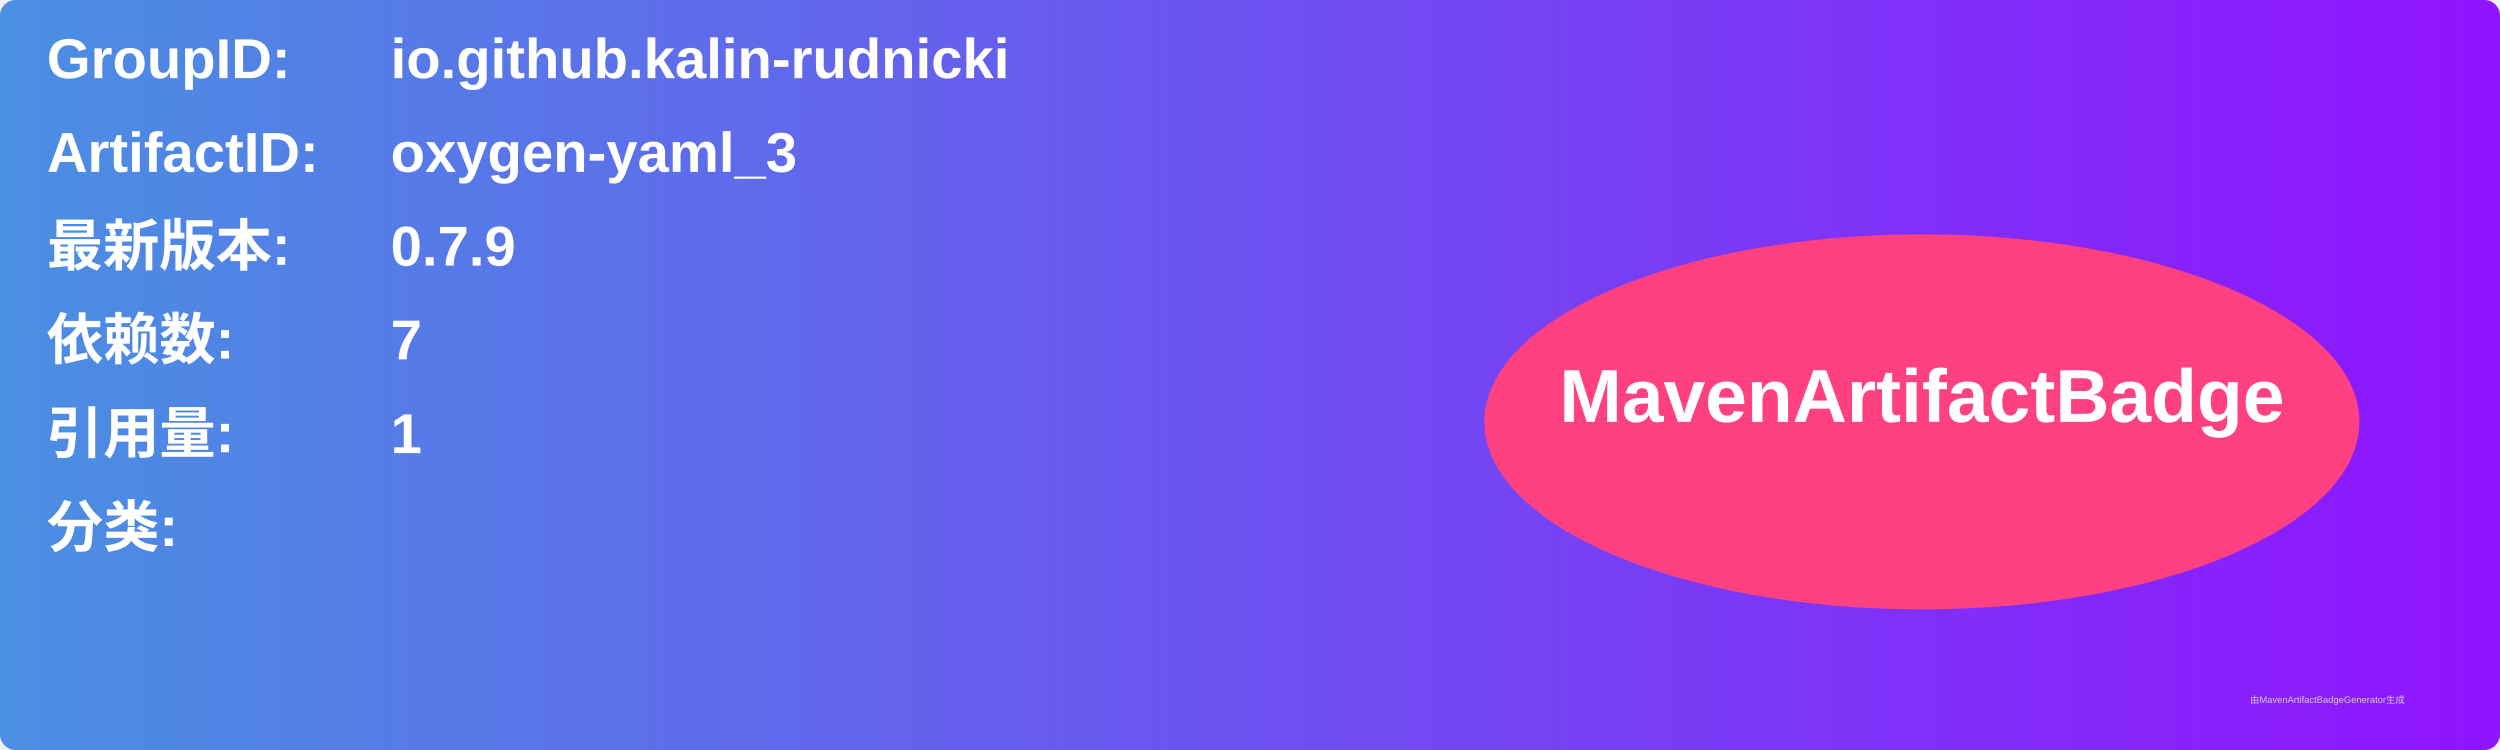
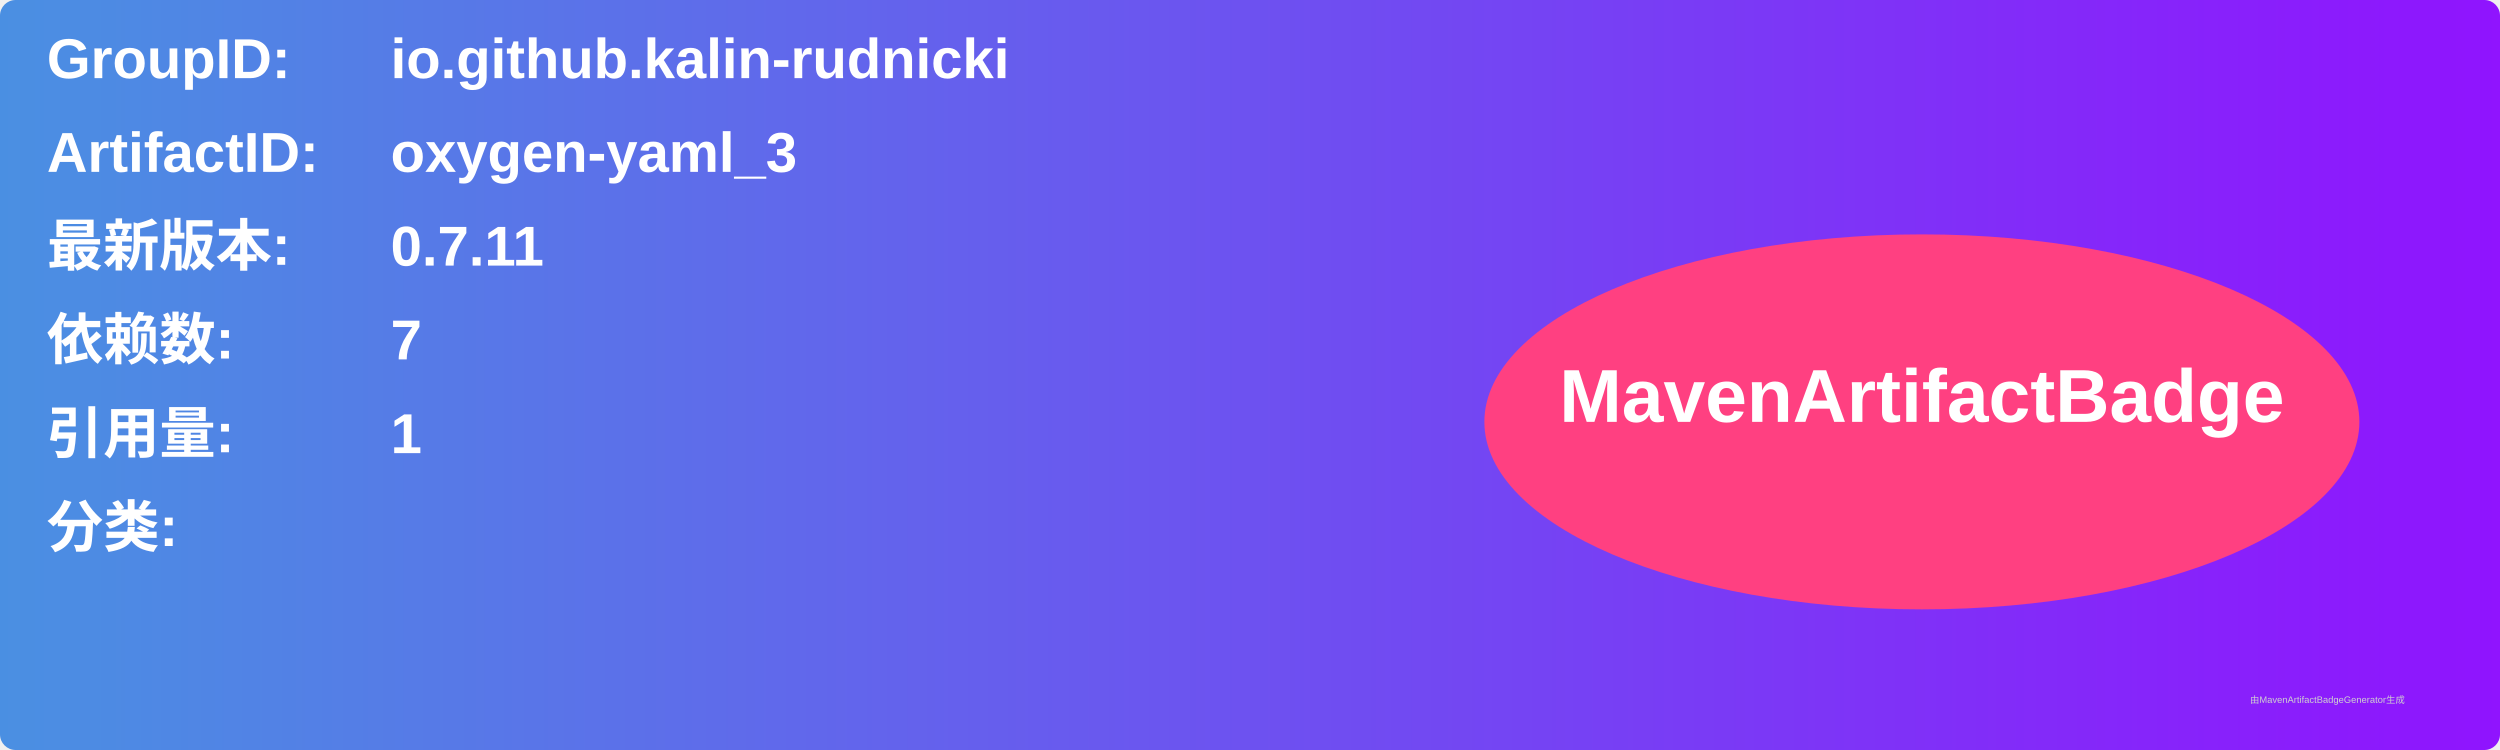
<svg xmlns="http://www.w3.org/2000/svg" width="800" height="240" viewBox="0 0 800 240">
  <linearGradient id="grad" x1="0%" y1="0%" x2="100%" y2="0%">
    <stop offset="0%" stop-color="#4a90e2" />
    <stop offset="100%" stop-color="#9013fe" />
  </linearGradient>
  <rect width="100%" height="100%" rx="5" ry="5" fill="url(#grad)" />
  <g transform="translate(15, 15)">
    <text x="0" y="10" font-family="Arial" font-size="18" fill="white" font-weight="bold" width="260">GroupID:</text>
    <text x="110" y="10" font-family="Arial" font-size="18" fill="white" font-weight="bold" width="460">io.github.kalin-rudnicki</text>
    <text x="0" y="40" font-family="Arial" font-size="18" fill="white" font-weight="bold" width="260">ArtifactID:</text>
    <text x="110" y="40" font-family="Arial" font-size="18" fill="white" font-weight="bold" width="460">oxygen-yaml_3</text>
    <text x="0" y="70" font-family="Arial" font-size="18" fill="white" font-weight="bold">最新版本:</text>
    <text x="110" y="70" font-family="Arial" font-size="18" fill="white" font-weight="bold">
-       <tspan font-weight="bold">0.7.9</tspan>
+       <tspan font-weight="bold">0.7.11</tspan>
    </text>
    <text x="0" y="100" font-family="Arial" font-size="18" fill="white" font-weight="bold">依赖数: </text>
    <text x="110" y="100" font-family="Arial" font-size="18" fill="white">
      <tspan font-weight="bold">7</tspan>
    </text>
    <text x="0" y="130" font-family="Arial" font-size="18" fill="white" font-weight="bold">引用量: </text>
    <text x="110" y="130" font-family="Arial" font-size="18" fill="white">
      <tspan font-weight="bold">1</tspan>
    </text>
    <text x="0" y="160" font-family="Arial" font-size="18" fill="white" font-weight="bold">分类:</text>
    <text x="10" y="190" font-family="Arial" font-size="10" fill="white">
      <tspan font-weight="bold" />
    </text>
    <ellipse cx="600" cy="120" rx="140" ry="60" fill="#ff4081" />
    <text x="600" y="120" text-anchor="middle" font-family="Arial" font-size="24" fill="white" font-weight="bold">MavenArtifactBadge</text>
  </g>
  <text x="720" y="225" font-family="Arial" font-size="3" fill="#d0d0d0">由MavenArtifactBadgeGenerator生成</text>
</svg>
